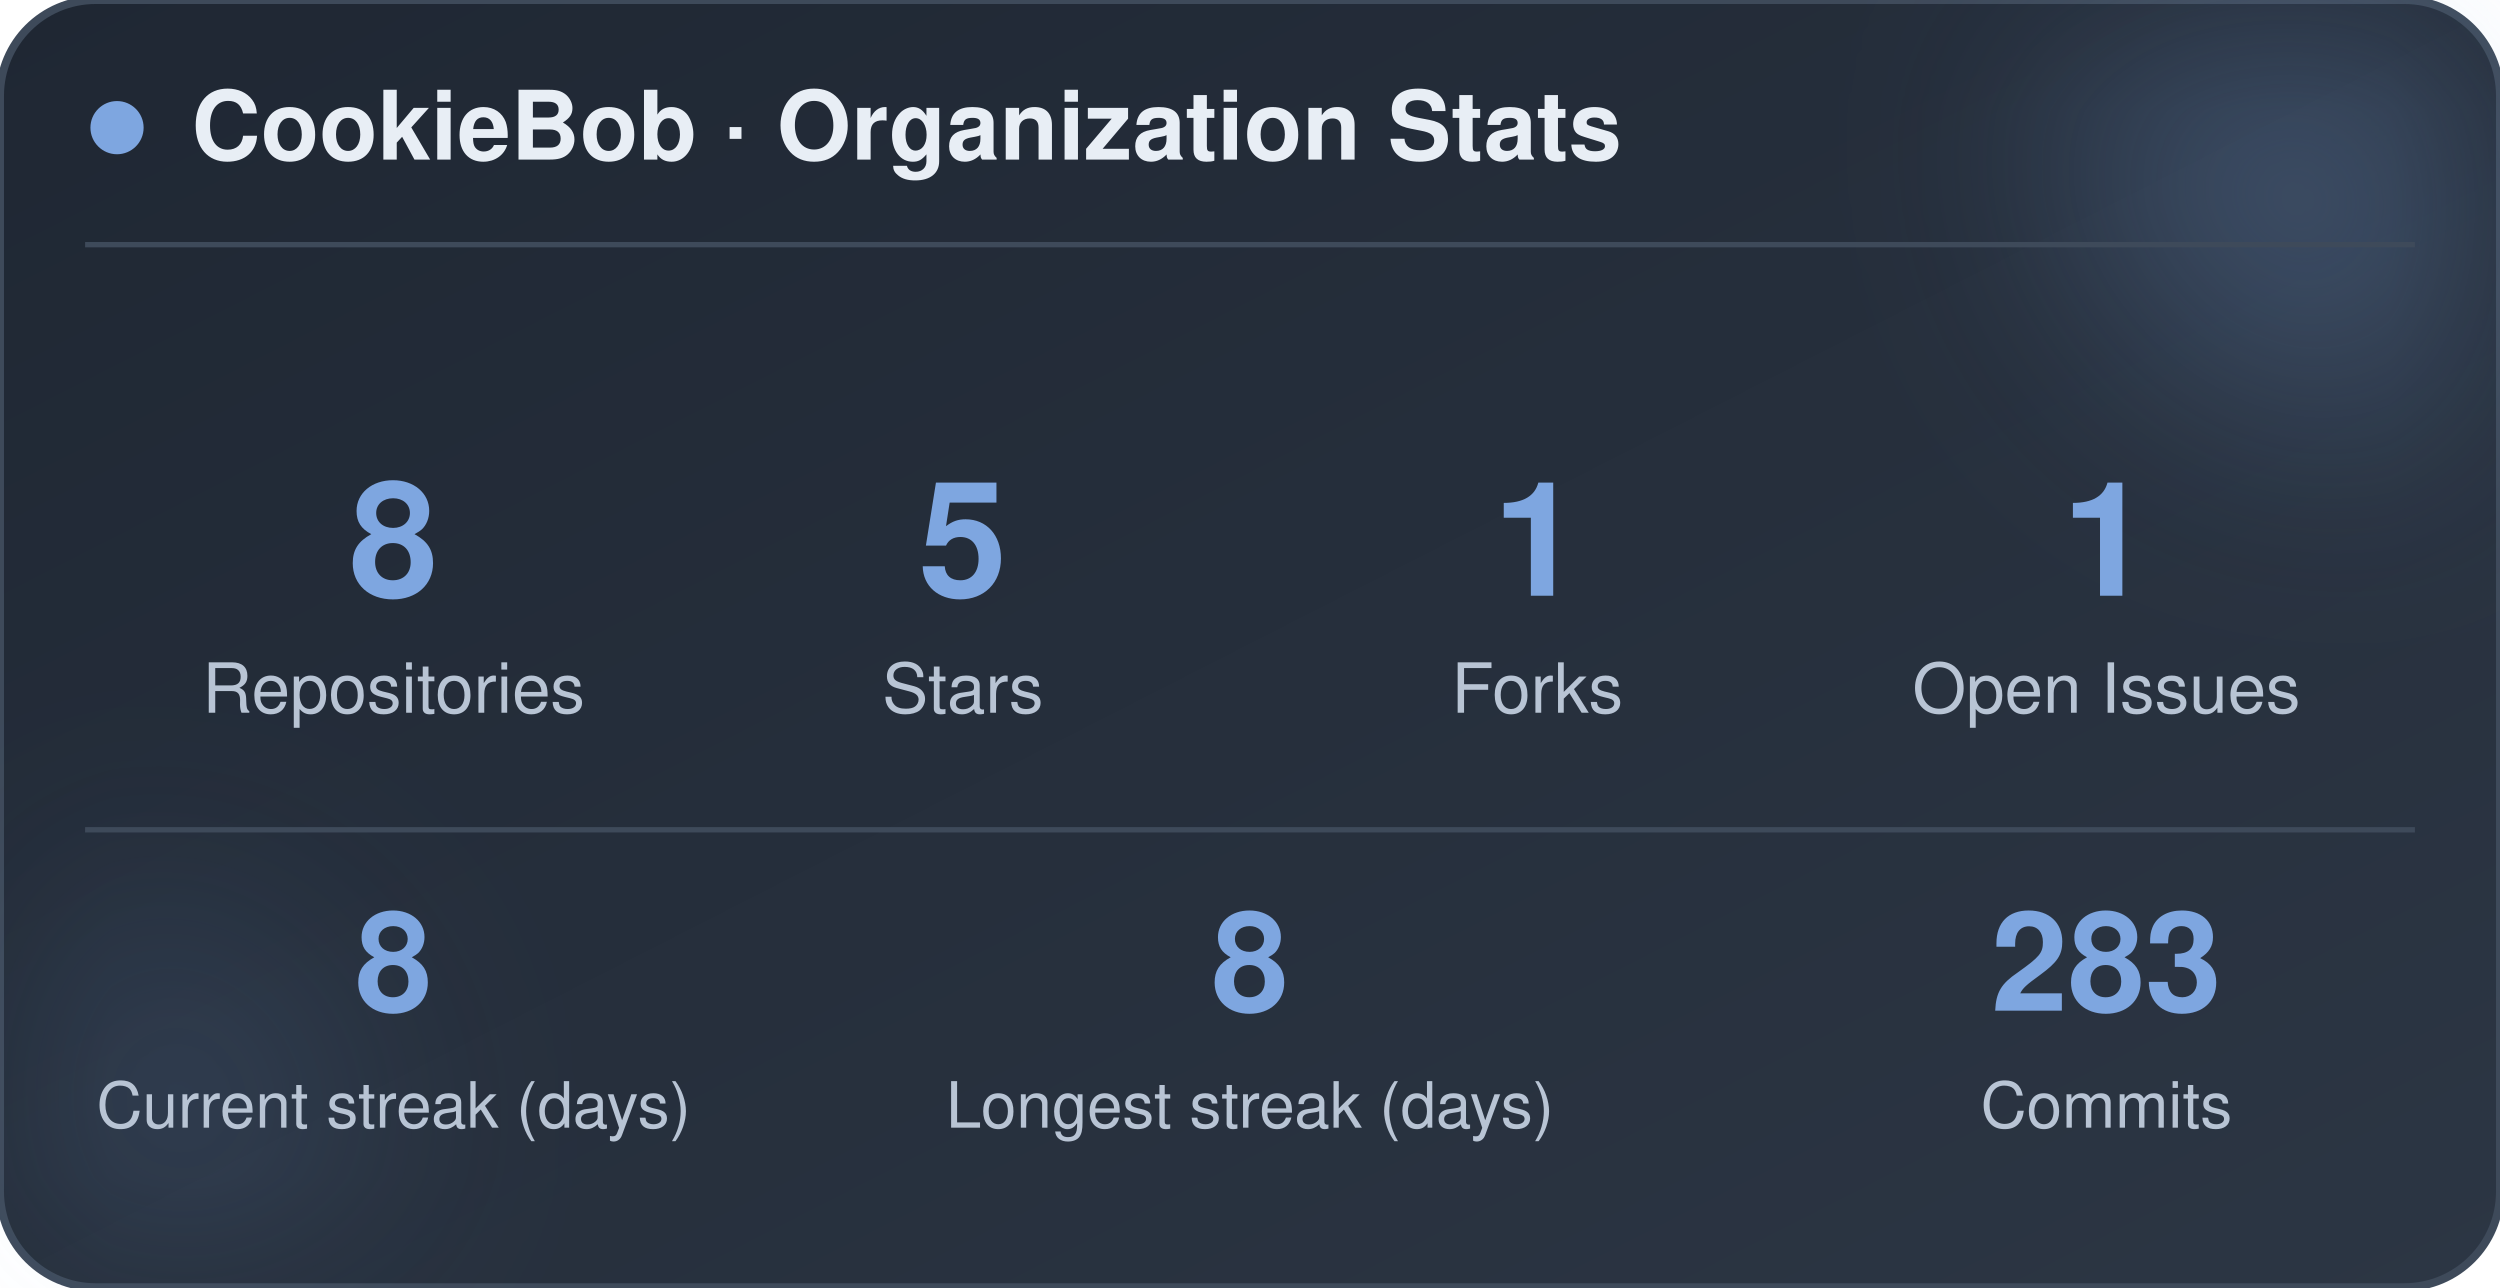
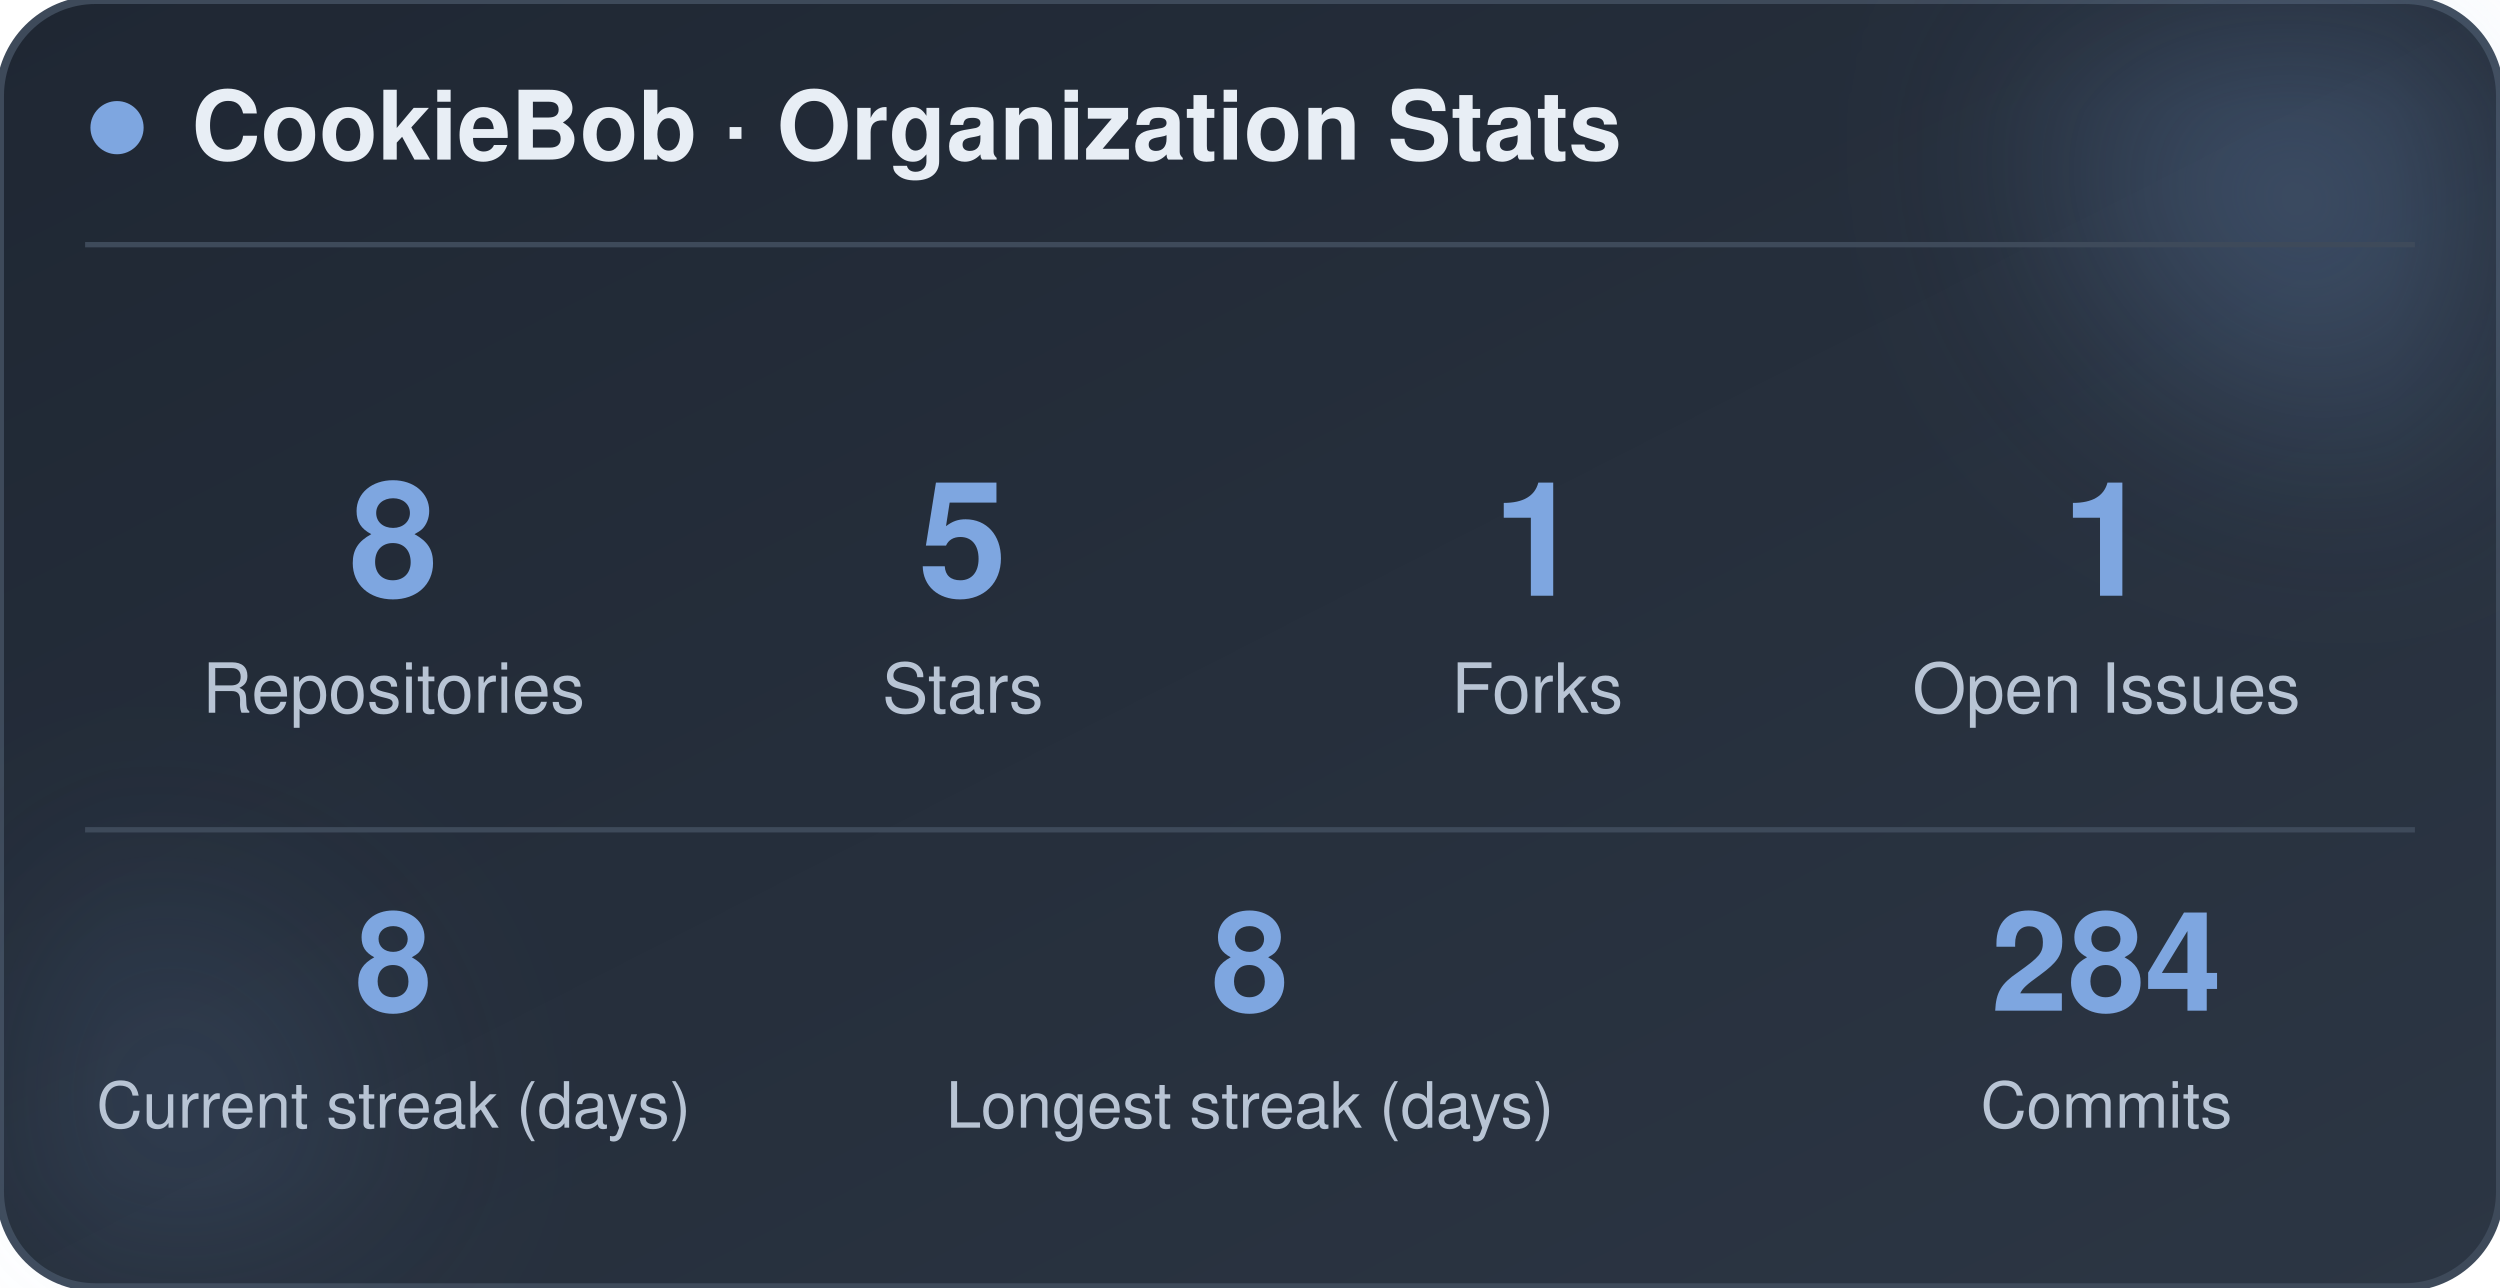
<svg xmlns="http://www.w3.org/2000/svg" width="470" height="242" viewBox="0 0 470 242" role="img" aria-label="CookieBob stats">
  <defs>
    <linearGradient id="bg" x1="0%" y1="0%" x2="100%" y2="100%">
      <stop offset="0%" stop-color="#1f2733" />
      <stop offset="100%" stop-color="#2c3644" />
    </linearGradient>
    <filter id="blur" x="-60%" y="-60%" width="220%" height="220%">
      <feGaussianBlur stdDeviation="22" />
    </filter>
  </defs>
  <rect x="0" y="0" width="470" height="242" rx="18" fill="url(#bg)" stroke="#3e4a5a" stroke-width="1.5" />
  <circle cx="444" cy="24" r="54" fill="#7ea6e0" opacity="0.26" filter="url(#blur)" />
  <circle cx="26" cy="212" r="42" fill="#7ea6e0" opacity="0.14" filter="url(#blur)" />
  <circle cx="22" cy="24" r="5" fill="#7ea6e0" />
  <text x="36" y="30" font-family="-apple-system, BlinkMacSystemFont, 'Segoe UI', Helvetica, Arial, sans-serif" font-size="18" font-weight="700" fill="#e8eef5">CookieBob · Organization Stats</text>
  <line x1="16" y1="46" x2="454" y2="46" stroke="#3e4a5a" stroke-width="1" />
  <text x="74" y="112" text-anchor="middle" font-family="-apple-system, BlinkMacSystemFont, 'Segoe UI', Helvetica, Arial, sans-serif" font-size="30" font-weight="800" fill="#7ea6e0">8</text>
  <text x="74" y="134" text-anchor="middle" font-family="-apple-system, BlinkMacSystemFont, 'Segoe UI', Helvetica, Arial, sans-serif" font-size="13" fill="#b8c4d4">Repositories</text>
  <text x="181" y="112" text-anchor="middle" font-family="-apple-system, BlinkMacSystemFont, 'Segoe UI', Helvetica, Arial, sans-serif" font-size="30" font-weight="800" fill="#7ea6e0">5</text>
  <text x="181" y="134" text-anchor="middle" font-family="-apple-system, BlinkMacSystemFont, 'Segoe UI', Helvetica, Arial, sans-serif" font-size="13" fill="#b8c4d4">Stars</text>
  <text x="289" y="112" text-anchor="middle" font-family="-apple-system, BlinkMacSystemFont, 'Segoe UI', Helvetica, Arial, sans-serif" font-size="30" font-weight="800" fill="#7ea6e0">1</text>
  <text x="289" y="134" text-anchor="middle" font-family="-apple-system, BlinkMacSystemFont, 'Segoe UI', Helvetica, Arial, sans-serif" font-size="13" fill="#b8c4d4">Forks</text>
  <text x="396" y="112" text-anchor="middle" font-family="-apple-system, BlinkMacSystemFont, 'Segoe UI', Helvetica, Arial, sans-serif" font-size="30" font-weight="800" fill="#7ea6e0">1</text>
  <text x="396" y="134" text-anchor="middle" font-family="-apple-system, BlinkMacSystemFont, 'Segoe UI', Helvetica, Arial, sans-serif" font-size="13" fill="#b8c4d4">Open Issues</text>
  <line x1="16" y1="156" x2="454" y2="156" stroke="#3e4a5a" stroke-width="1" />
  <text x="74" y="190" text-anchor="middle" font-family="-apple-system, BlinkMacSystemFont, 'Segoe UI', Helvetica, Arial, sans-serif" font-size="26" font-weight="800" fill="#7ea6e0">8</text>
  <text x="74" y="212" text-anchor="middle" font-family="-apple-system, BlinkMacSystemFont, 'Segoe UI', Helvetica, Arial, sans-serif" font-size="12" fill="#b8c4d4">Current streak (days)</text>
  <text x="235" y="190" text-anchor="middle" font-family="-apple-system, BlinkMacSystemFont, 'Segoe UI', Helvetica, Arial, sans-serif" font-size="26" font-weight="800" fill="#7ea6e0">8</text>
  <text x="235" y="212" text-anchor="middle" font-family="-apple-system, BlinkMacSystemFont, 'Segoe UI', Helvetica, Arial, sans-serif" font-size="12" fill="#b8c4d4">Longest streak (days)</text>
-   <text x="396" y="190" text-anchor="middle" font-family="-apple-system, BlinkMacSystemFont, 'Segoe UI', Helvetica, Arial, sans-serif" font-size="26" font-weight="800" fill="#7ea6e0">283</text>
+   <text x="396" y="190" text-anchor="middle" font-family="-apple-system, BlinkMacSystemFont, 'Segoe UI', Helvetica, Arial, sans-serif" font-size="26" font-weight="800" fill="#7ea6e0">284</text>
  <text x="396" y="212" text-anchor="middle" font-family="-apple-system, BlinkMacSystemFont, 'Segoe UI', Helvetica, Arial, sans-serif" font-size="12" fill="#b8c4d4">Commits</text>
</svg>
